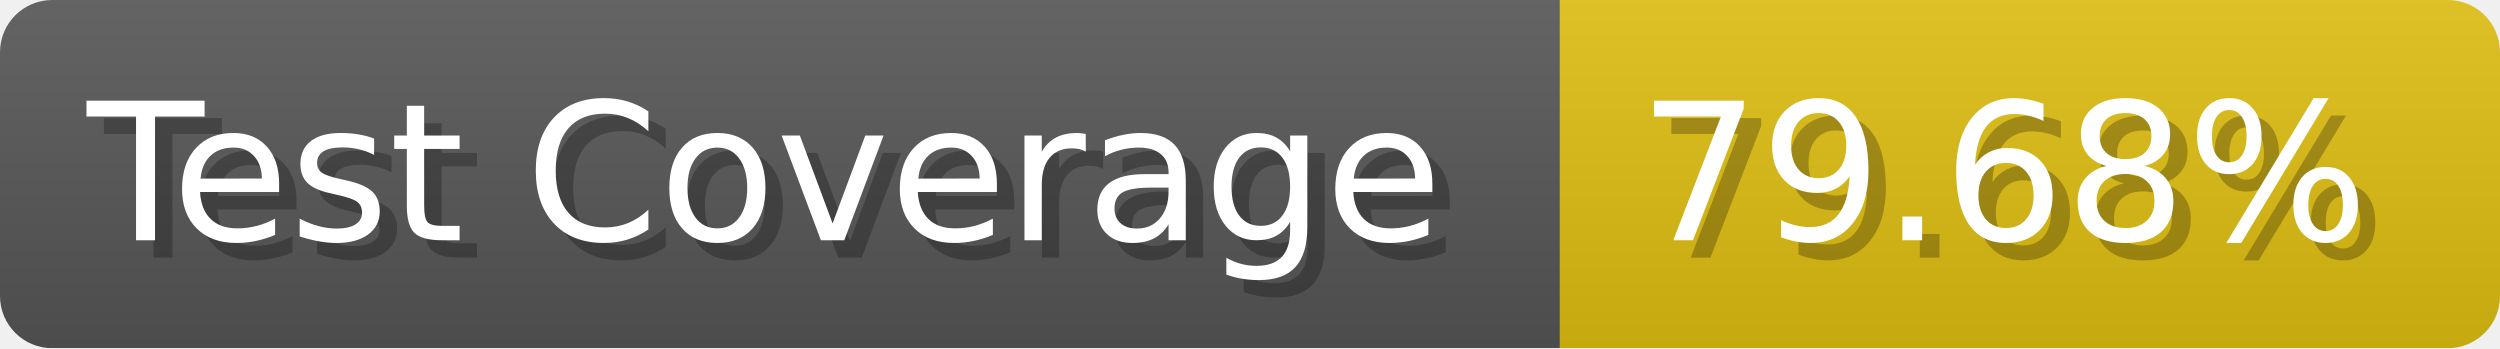
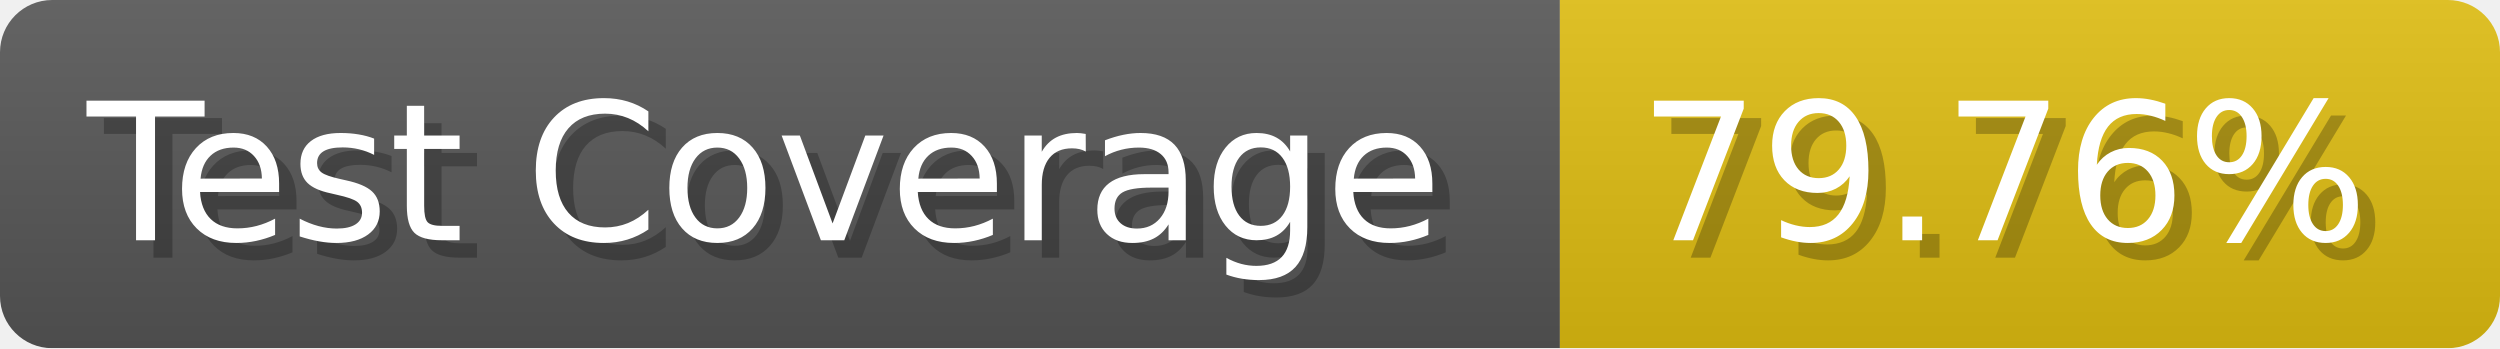
- <svg xmlns="http://www.w3.org/2000/svg" width="143.6" height="20" viewBox="0 0 1436 200" role="img" aria-label="Test Coverage: 79.68%">
+ <svg xmlns="http://www.w3.org/2000/svg" width="143.6" height="20" viewBox="0 0 1436 200" role="img" aria-label="Test Coverage: 79.76%">
  <linearGradient id="a" x2="0" y2="100%">
    <stop offset="0" stop-opacity=".1" stop-color="#EEE" />
    <stop offset="1" stop-opacity=".1" />
  </linearGradient>
  <mask id="m">
    <rect width="1436" height="200" rx="30" fill="#FFF" />
  </mask>
  <g mask="url(#m)">
    <rect width="896" height="200" fill="#555" />
    <rect width="540" height="200" fill="#DB1" x="896" />
    <rect width="1436" height="200" fill="url(#a)" />
  </g>
  <g aria-hidden="true" fill="#fff" text-anchor="start" font-family="Verdana,DejaVu Sans,sans-serif" font-size="110">
    <text x="60" y="148" textLength="796" fill="#000" opacity="0.25">Test Coverage</text>
    <text x="50" y="138" textLength="796">Test Coverage</text>
-     <text x="951" y="148" textLength="440" fill="#000" opacity="0.25">79.68%</text>
-     <text x="941" y="138" textLength="440">79.68%</text>
+     <text x="951" y="148" textLength="440" fill="#000" opacity="0.25">79.76%</text>
+     <text x="941" y="138" textLength="440">79.76%</text>
  </g>
</svg>
